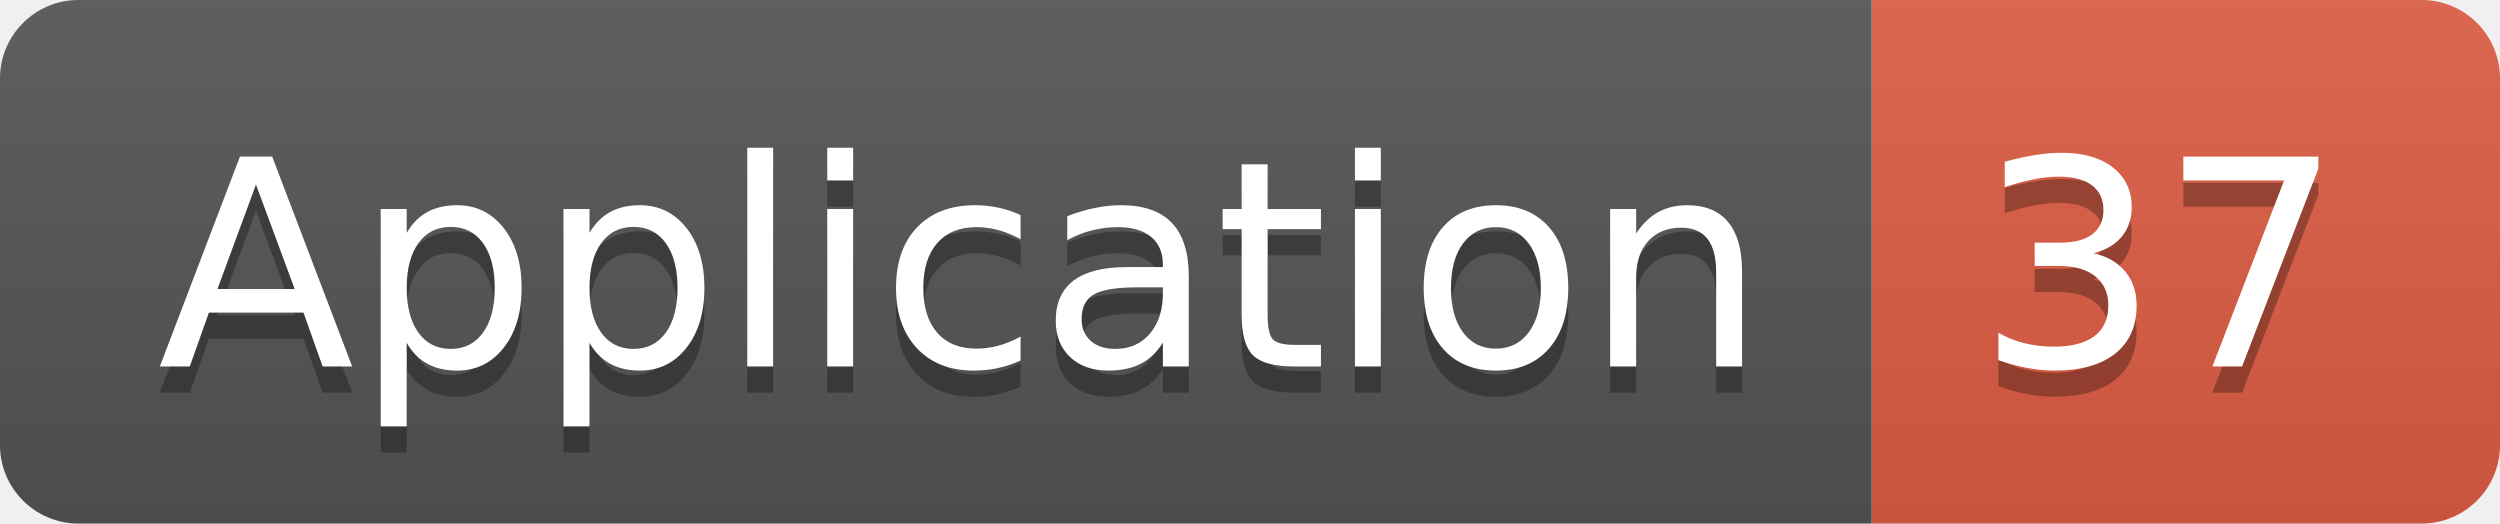
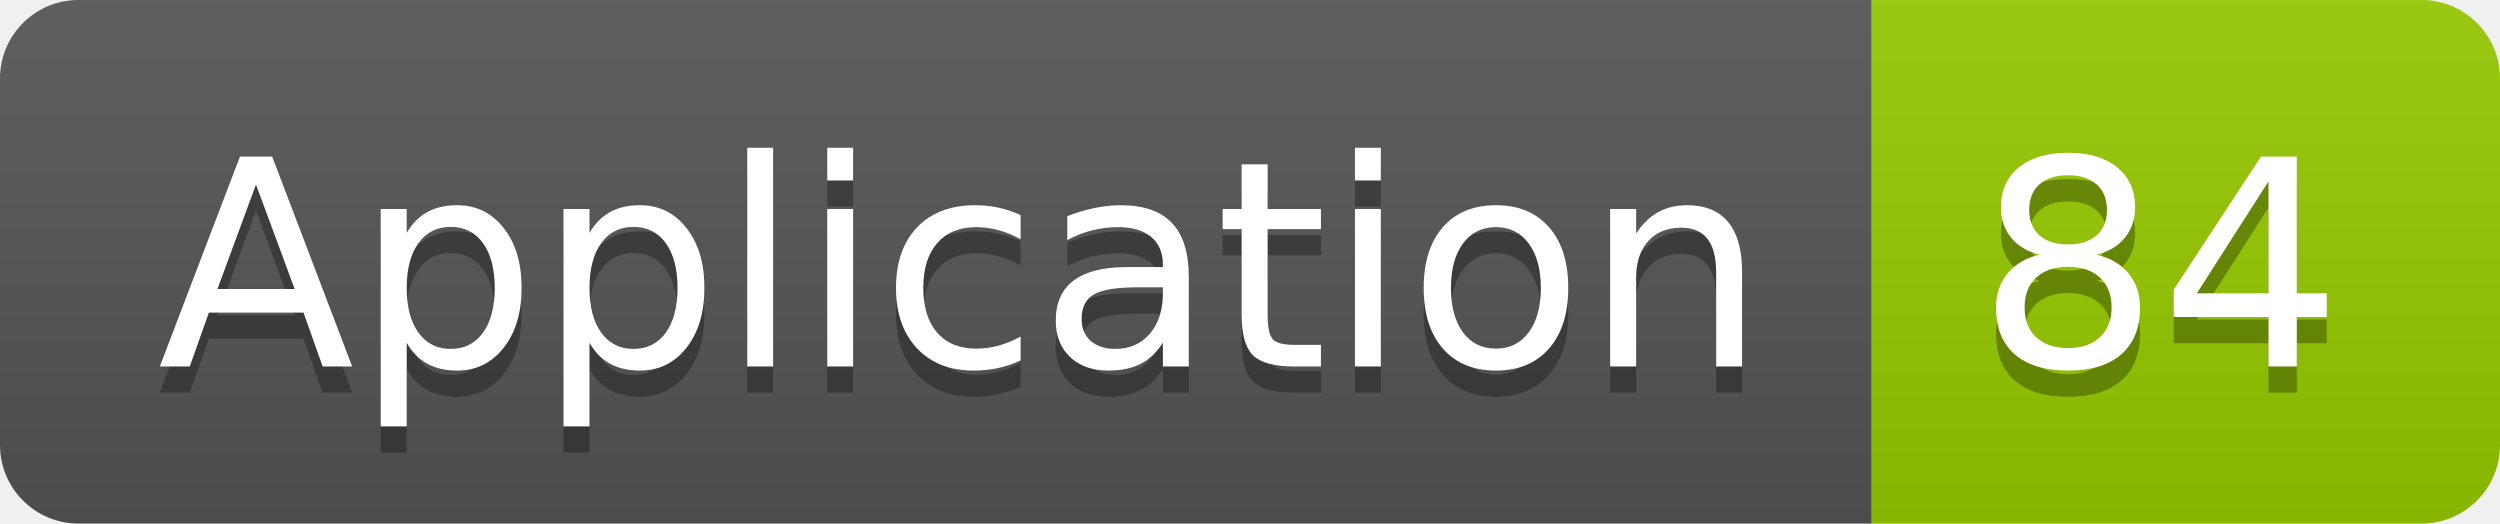
<svg xmlns="http://www.w3.org/2000/svg" width="95.5" height="20">
  <linearGradient id="smooth" x2="0" y2="100%">
    <stop offset="0" stop-color="#bbb" stop-opacity=".1" />
    <stop offset="1" stop-opacity=".1" />
  </linearGradient>
  <clipPath id="round">
    <rect width="95.5" height="20" rx="3" fill="#fff" />
  </clipPath>
  <g clip-path="url(#round)">
    <rect width="71.5" height="20" fill="#555" />
-     <rect x="71.5" width="24.0" height="20" fill="#e05d44" />
+     <rect x="71.5" width="24.0" height="20" fill="#97CA00" />
    <rect width="95.5" height="20" fill="url(#smooth)" />
  </g>
  <g fill="#fff" text-anchor="middle" font-family="DejaVu Sans,Verdana,Geneva,sans-serif" font-size="110">
    <text x="367.5" y="150" fill="#010101" fill-opacity=".3" transform="scale(0.1)" textLength="615.0" lengthAdjust="spacing">Application</text>
    <text x="367.5" y="140" transform="scale(0.1)" textLength="615.0" lengthAdjust="spacing">Application</text>
-     <text x="825.0" y="150" fill="#010101" fill-opacity=".3" transform="scale(0.1)" textLength="140.0" lengthAdjust="spacing">37</text>
-     <text x="825.0" y="140" transform="scale(0.1)" textLength="140.0" lengthAdjust="spacing">37</text>
+     <text x="825.0" y="150" fill="#010101" fill-opacity=".3" transform="scale(0.1)" textLength="140.0" lengthAdjust="spacing">84</text>
+     <text x="825.0" y="140" transform="scale(0.1)" textLength="140.0" lengthAdjust="spacing">84</text>
  </g>
</svg>
